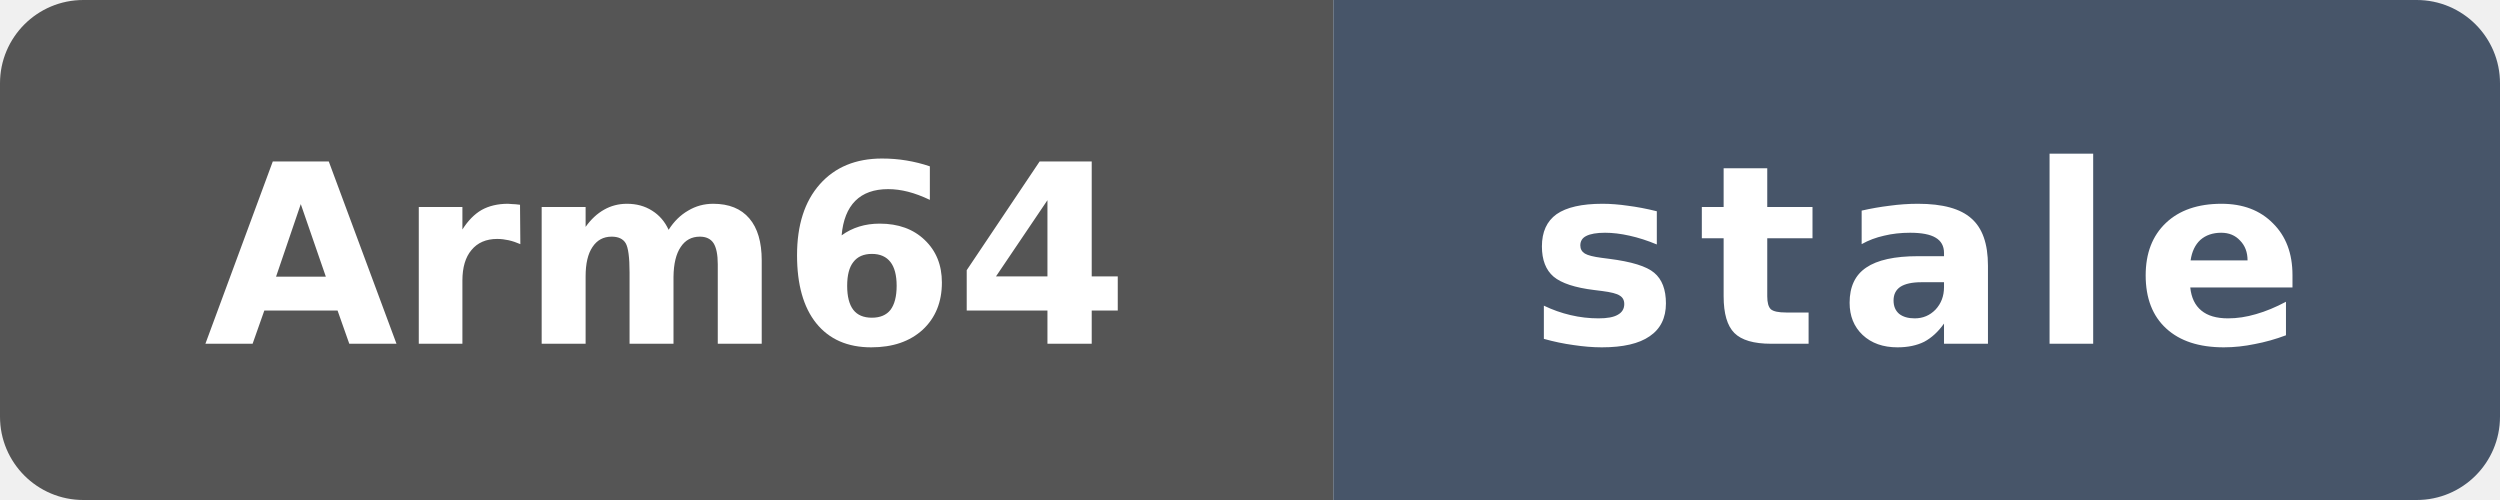
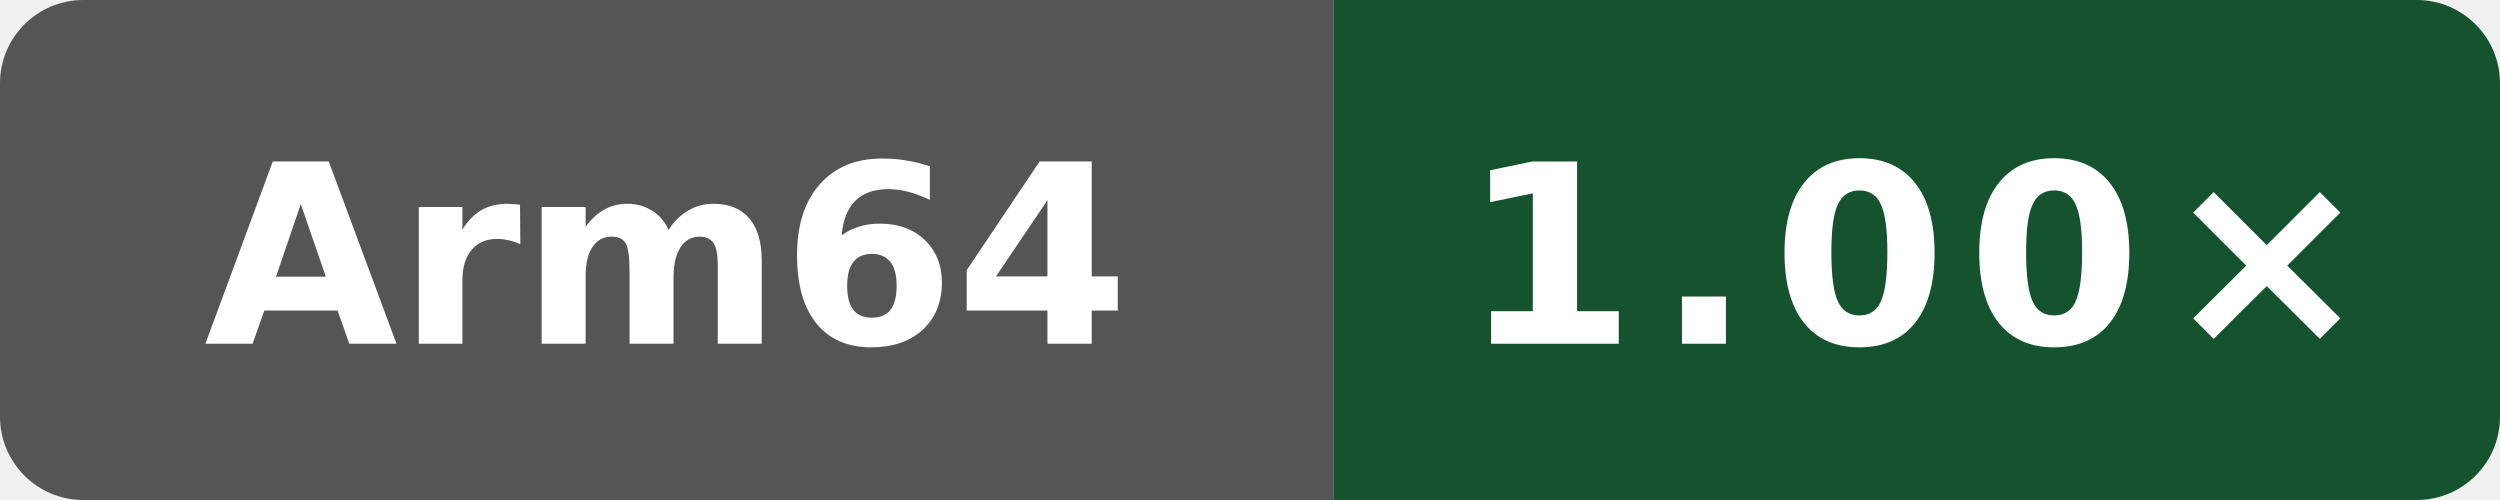
- <svg xmlns="http://www.w3.org/2000/svg" data-original-label="NEON vs gcc" data-original-message="0.99×" data-original-color="22592b" width="120" height="24" viewBox="0 0 120 24" role="img" aria-label="NEON vs gcc; Arm Neoverse N2 (implementer 0x41, part 0xd49, r0p0); measured 80079d548d66a02401ca1238a27cd7ff792c6d93; 477 commits behind main: stale">
+ <svg xmlns="http://www.w3.org/2000/svg" data-original-label="NEON vs gcc" data-original-message="1.00×" width="120" height="24" viewBox="0 0 120 24" role="img" aria-label="NEON vs gcc; Arm Neoverse N2 (implementer 0x41, part 0xd49, r0p0); measured 7584274b4d275fb41f7c5d064e751e5918e8e421; 1 commits behind main: 1.00×">
  <defs>
    <clipPath id="badge">
      <rect width="120" height="24" rx="4" />
    </clipPath>
  </defs>
  <g clip-path="url(#badge)">
    <rect width="64" height="24" fill="#555" />
-     <rect x="64" width="56" height="24" fill="#475569" />
+     <rect x="64" width="56" height="24" fill="#14532d" />
  </g>
  <text x="32" y="16.5" fill="#fff" text-anchor="middle" font-family="Verdana,Geneva,DejaVu Sans,sans-serif" font-size="12" font-weight="700" textLength="39" lengthAdjust="spacingAndGlyphs">Arm64</text>
-   <text x="92" y="16.5" fill="#fff" text-anchor="middle" font-family="Verdana,Geneva,DejaVu Sans,sans-serif" font-size="12" font-weight="700" letter-spacing="1" textLength="39" lengthAdjust="spacingAndGlyphs">stale</text>
+   <text x="92" y="16.5" fill="#fff" text-anchor="middle" font-family="Verdana,Geneva,DejaVu Sans,sans-serif" font-size="12" font-weight="700" letter-spacing="1" textLength="39" lengthAdjust="spacingAndGlyphs">1.00×</text>
</svg>
